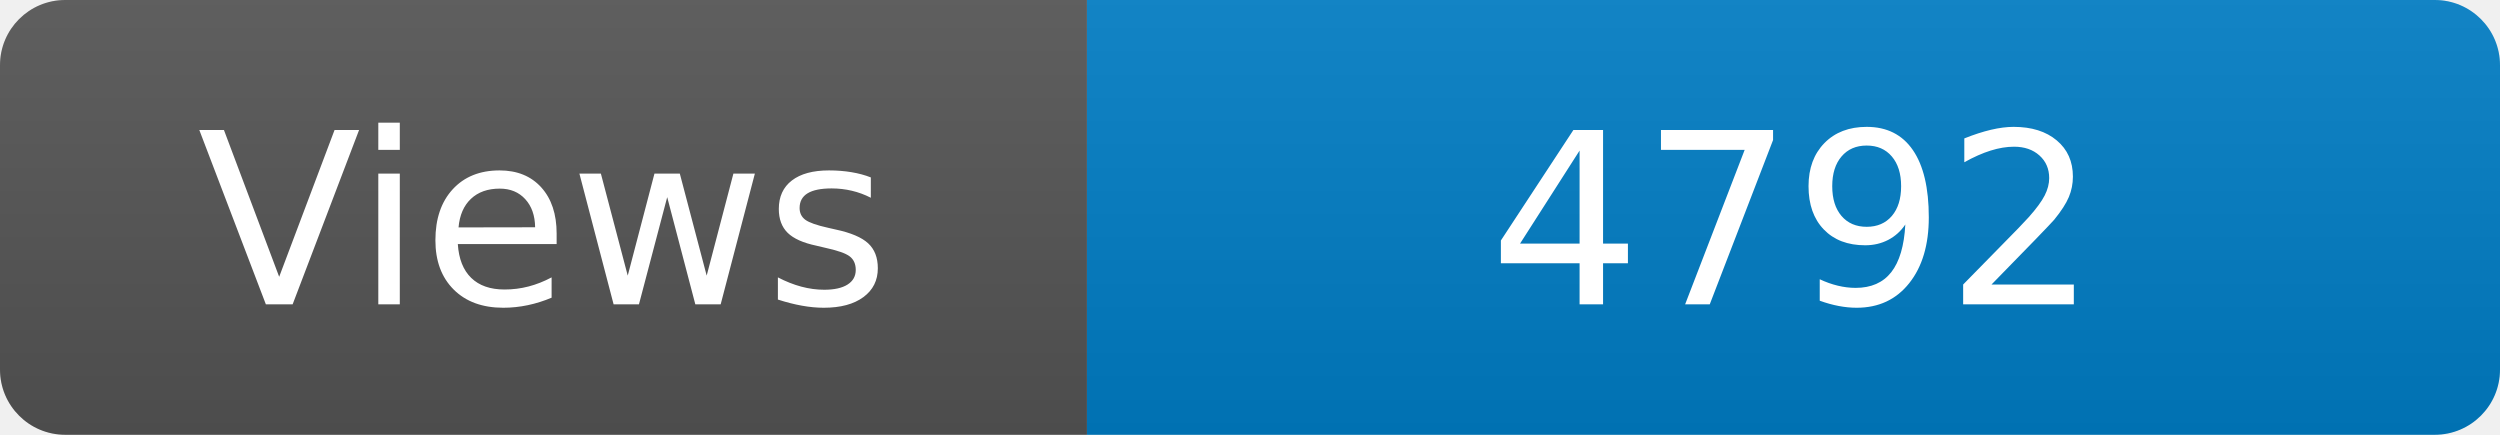
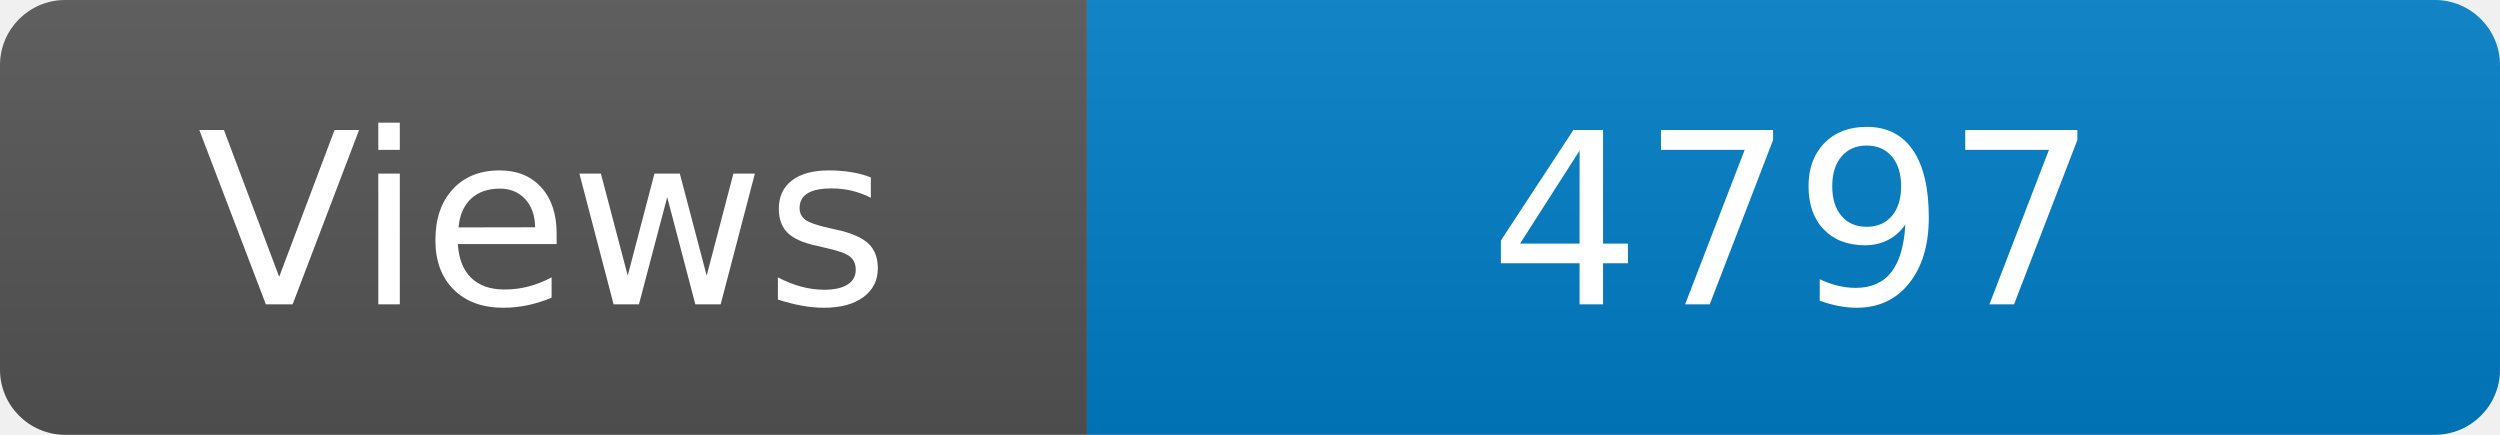
<svg xmlns="http://www.w3.org/2000/svg" width="115" height="20" role="img" aria-label="Maintained?: yes">
  <linearGradient id="s" x2="0" y2="100%">
    <stop offset="0" stop-color="#bbb" stop-opacity=".1" />
    <stop offset="1" stop-opacity=".1" />
  </linearGradient>
  <clipPath id="r">
    <rect width="115" height="20" rx="3" fill="#fff" />
  </clipPath>
  <g clip-path="url(#r)">
    <rect width="50" height="20" fill="#555" />
    <rect x="50" width="160" height="20" fill="#007ec6" />
    <rect width="115" height="20" fill="url(#s)" />
  </g>
  <g fill="#fff" text-anchor="middle" font-family="Verdana,Geneva,DejaVu Sans,sans-serif" font-size="110">
    <text x="250" y="140" transform="scale(.1)" fill="#fff">Views</text>
-     <text x="825" y="140" transform="scale(.1)" fill="#fff">4792</text>
+     <text x="825" y="140" transform="scale(.1)" fill="#fff">4797</text>
  </g>
</svg>
